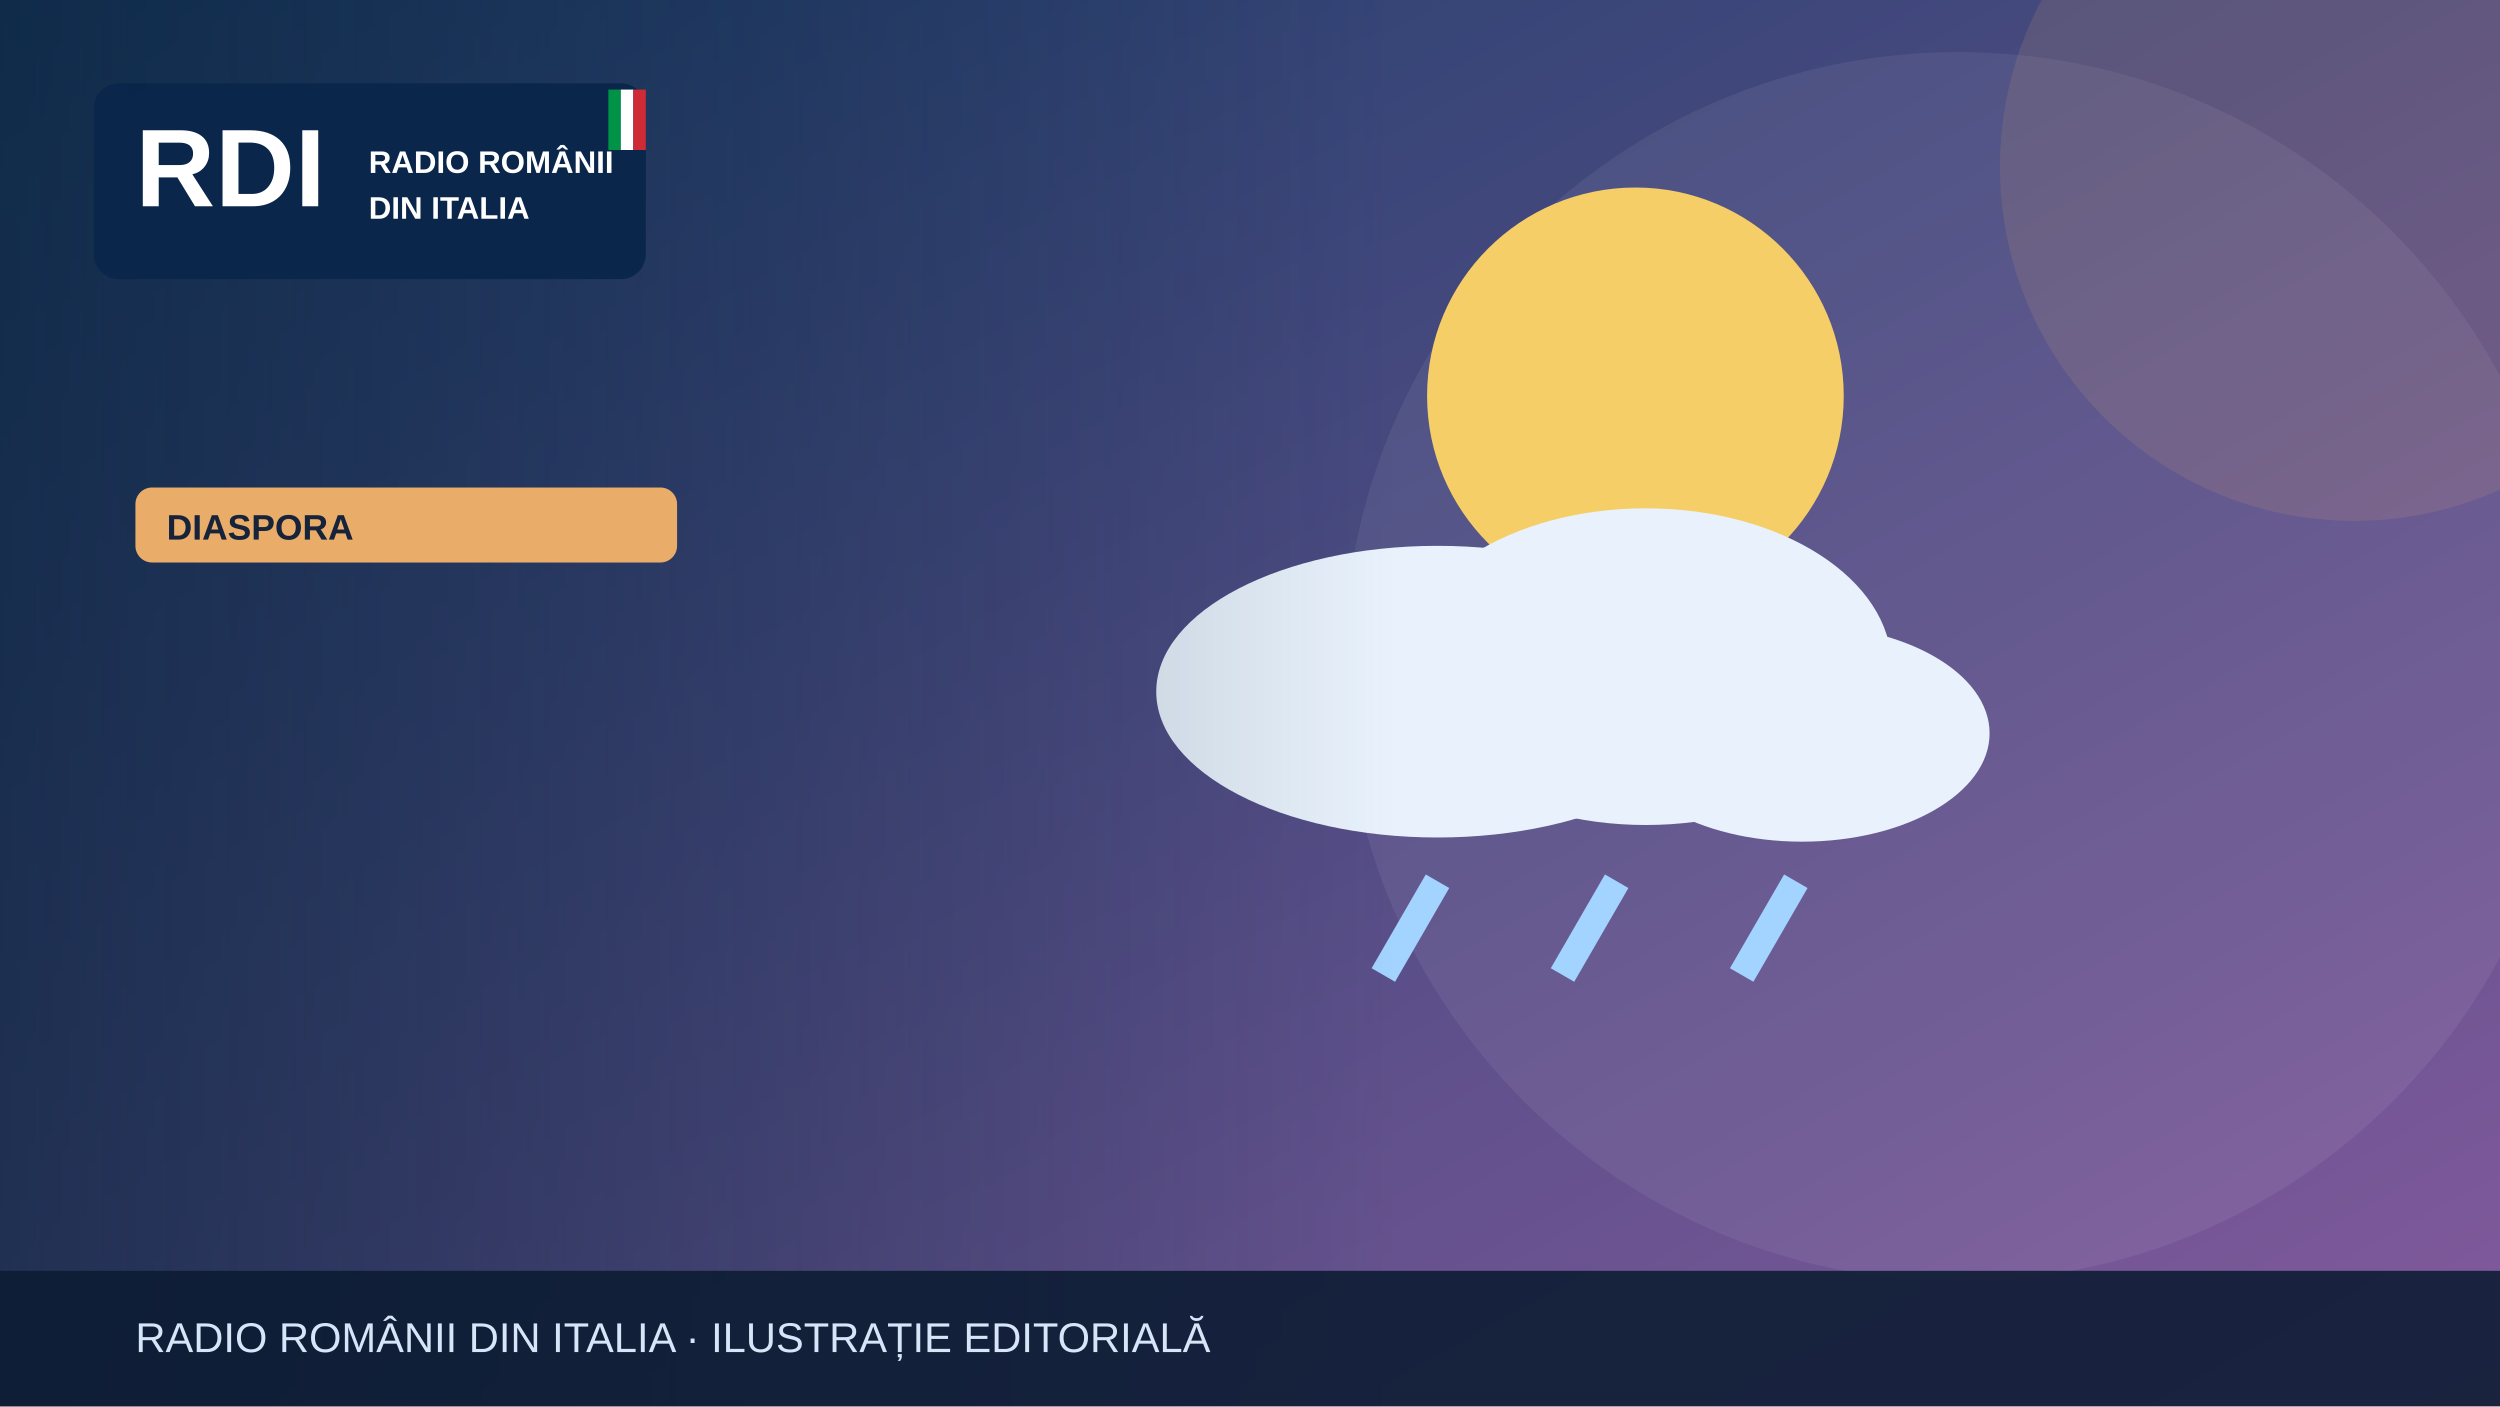
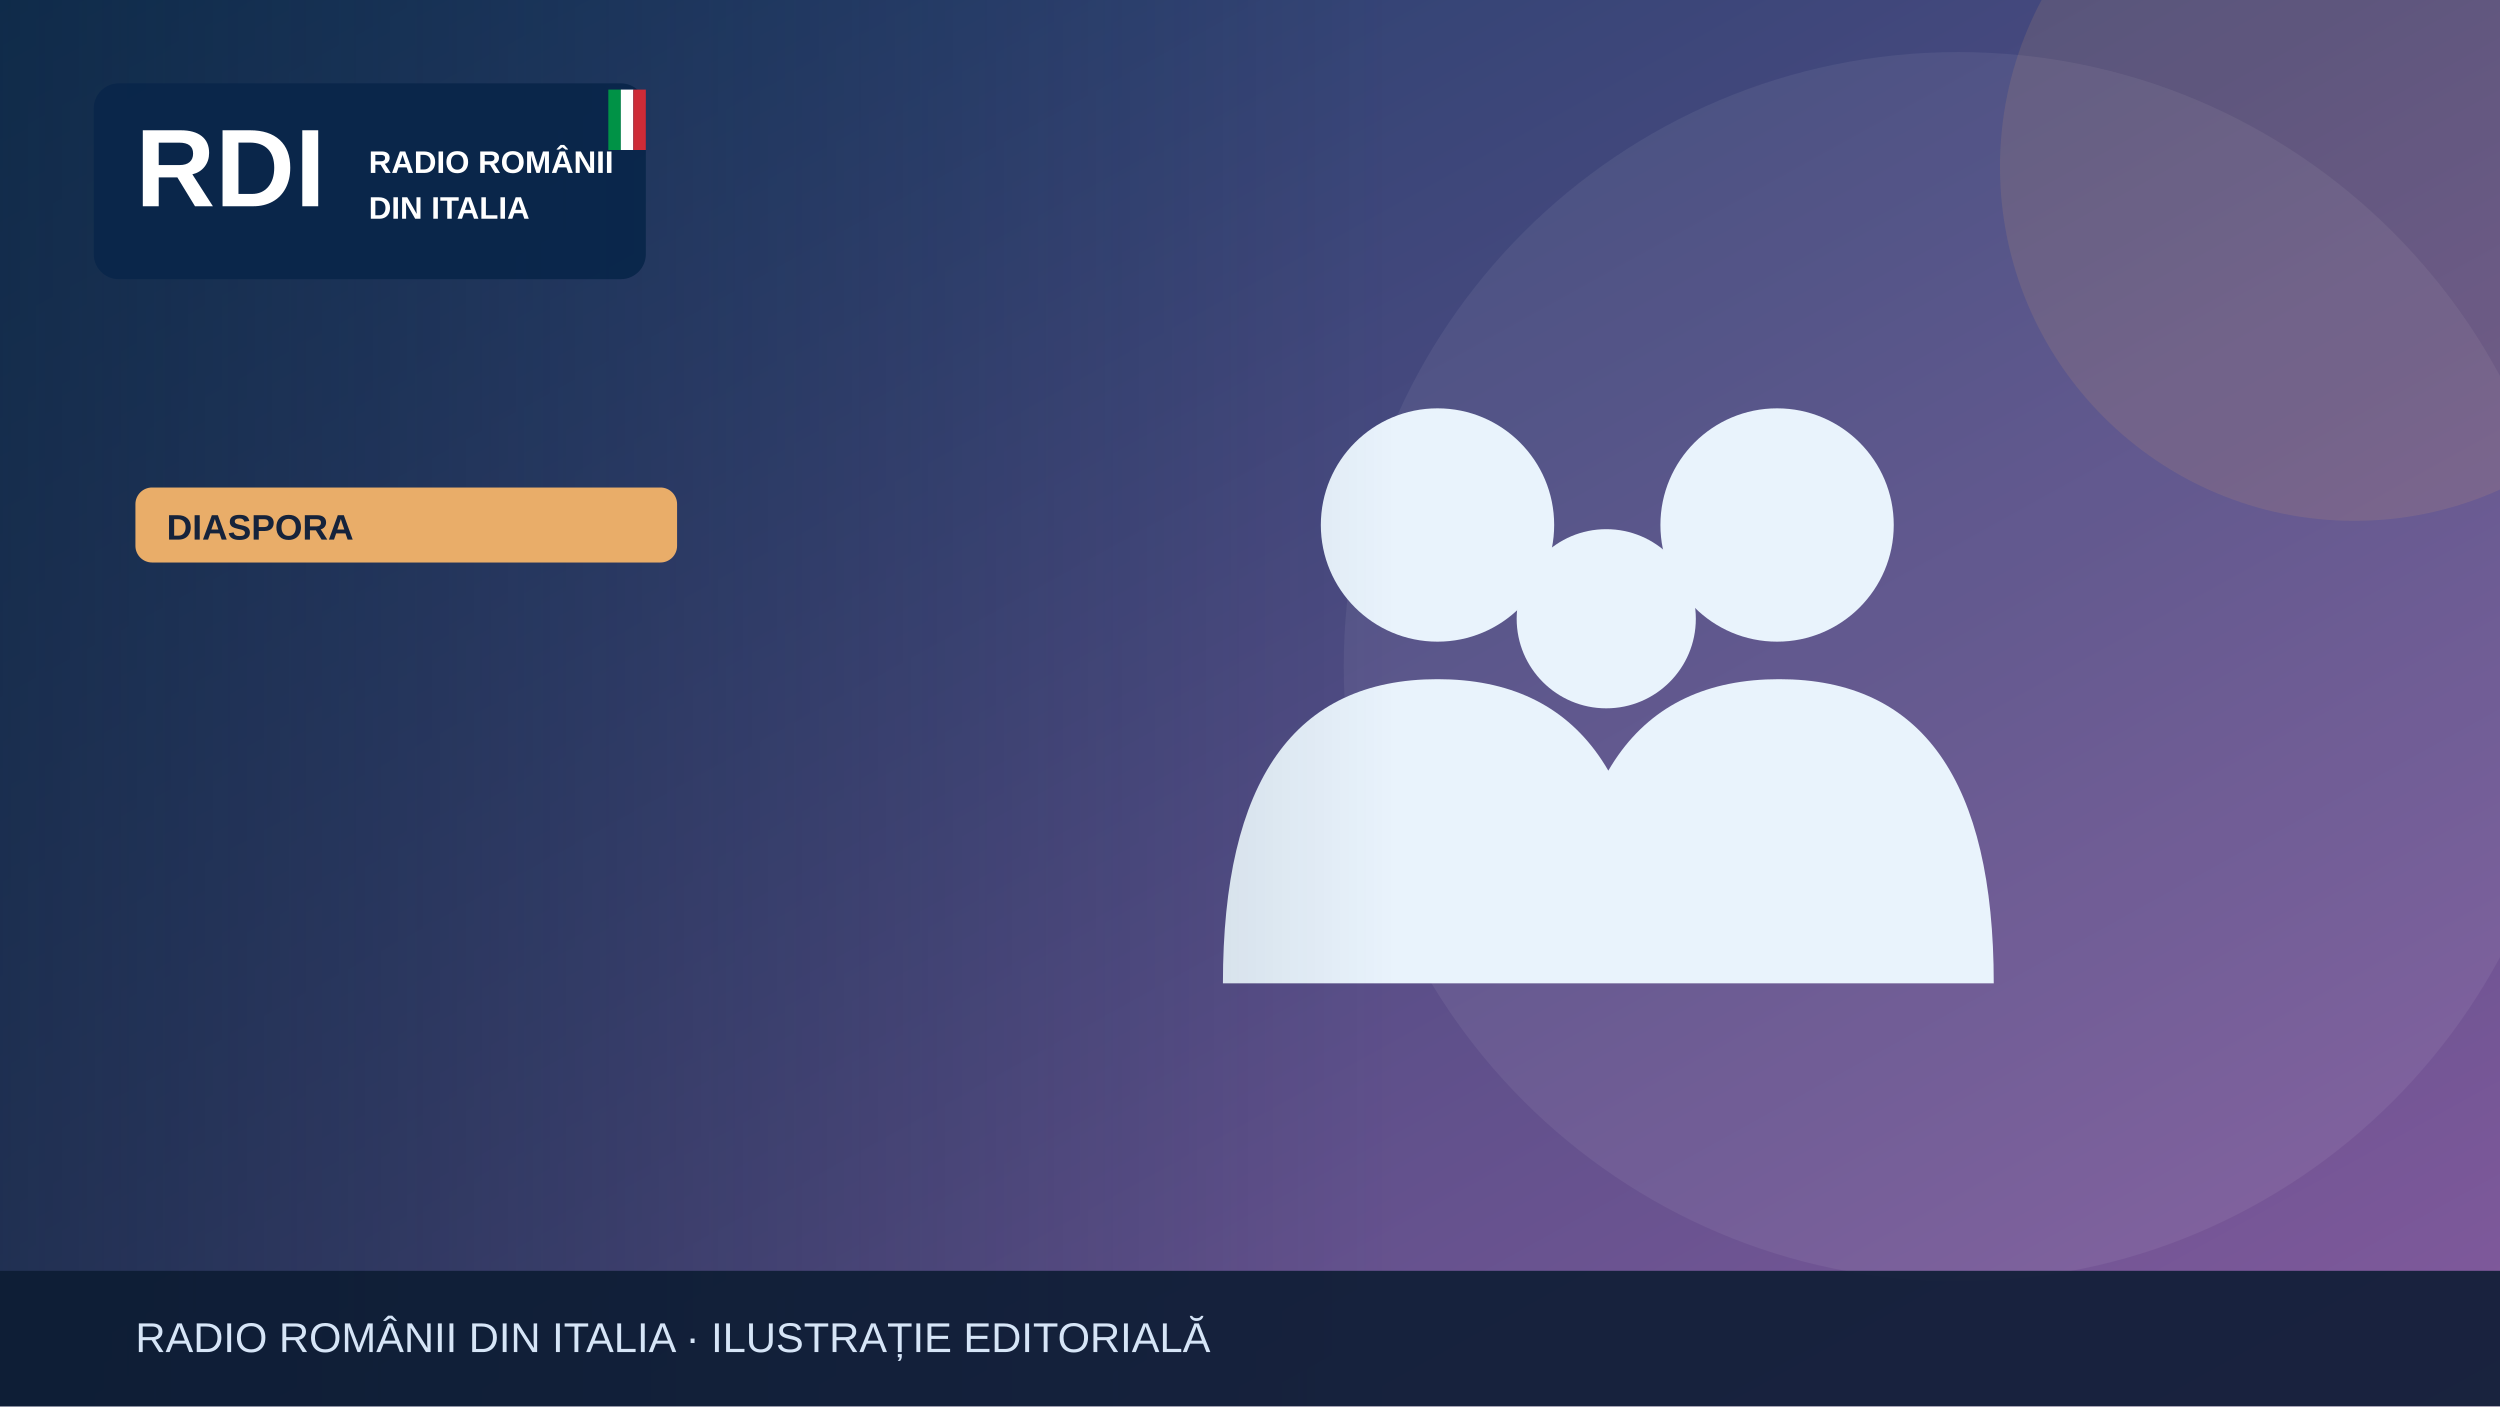
<svg xmlns="http://www.w3.org/2000/svg" width="1200" height="675" viewBox="0 0 1200 675" role="img" aria-label="Illustrazione editoriale RDI">
  <defs>
    <linearGradient id="bg" x2="1" y2="1">
      <stop stop-color="#183c67" />
      <stop offset="1" stop-color="#835a9d" />
    </linearGradient>
    <linearGradient id="shade">
      <stop stop-color="#0b223a" stop-opacity=".65" />
      <stop offset="1" stop-color="#0b223a" stop-opacity="0" />
    </linearGradient>
  </defs>
  <rect width="1200" height="675" fill="url(#bg)" />
  <circle cx="940" cy="320" r="295" fill="#fff" opacity=".065" />
  <circle cx="1130" cy="80" r="170" fill="#e9ad69" opacity=".13" />
  <g>
-     <circle cx="785" cy="190" r="100" fill="#f5ce67" />
-     <g fill="#e9f2fc">
-       <ellipse cx="690" cy="332" rx="135" ry="70" />
-       <ellipse cx="790" cy="320" rx="118" ry="76" />
-       <ellipse cx="865" cy="352" rx="90" ry="52" />
-     </g>
-     <g stroke="#a3d3ff" stroke-width="13">
-       <path d="M690 423l-26 45m112-45-26 45m112-45-26 45" />
+     <g fill="#e9f3fc">
+       <circle cx="690" cy="252" r="56" />
+       <circle cx="853" cy="252" r="56" />
+       <circle cx="771" cy="297" r="43" />
+       <path d="M587 472q0-146 103-146t103 146Zm164 0q0-146 103-146t103 146Z" />
    </g>
  </g>
  <rect x="0" y="0" width="670" height="675" fill="url(#shade)" />
  <rect x="45" y="40" width="265" height="94" rx="12" fill="#09264a" opacity=".97" />
  <text x="65" y="99" font-family="Arial,sans-serif" font-size="53" font-weight="900" fill="white">RDI</text>
  <text x="177" y="83" font-family="Arial,sans-serif" font-size="15" font-weight="800" fill="white">RADIO ROMÂNII</text>
  <text x="177" y="105" font-family="Arial,sans-serif" font-size="15" font-weight="800" fill="white">DIN ITALIA</text>
  <rect x="292" y="43" width="6" height="29" fill="#009246" />
  <rect x="298" y="43" width="6" height="29" fill="#fff" />
  <rect x="304" y="43" width="6" height="29" fill="#ce2b37" />
  <rect x="65" y="234" width="260" height="36" rx="8" fill="#e9ad69" />
  <text x="80" y="259" font-family="Arial,sans-serif" font-size="17" font-weight="800" fill="#16233b">DIASPORA</text>
  <rect y="610" width="1200" height="65" fill="#0b1b32" opacity=".88" />
  <text x="65" y="649" font-family="Arial,sans-serif" font-size="20" fill="#d6e5f7">RADIO ROMÂNII DIN ITALIA · ILUSTRAȚIE EDITORIALĂ</text>
</svg>
